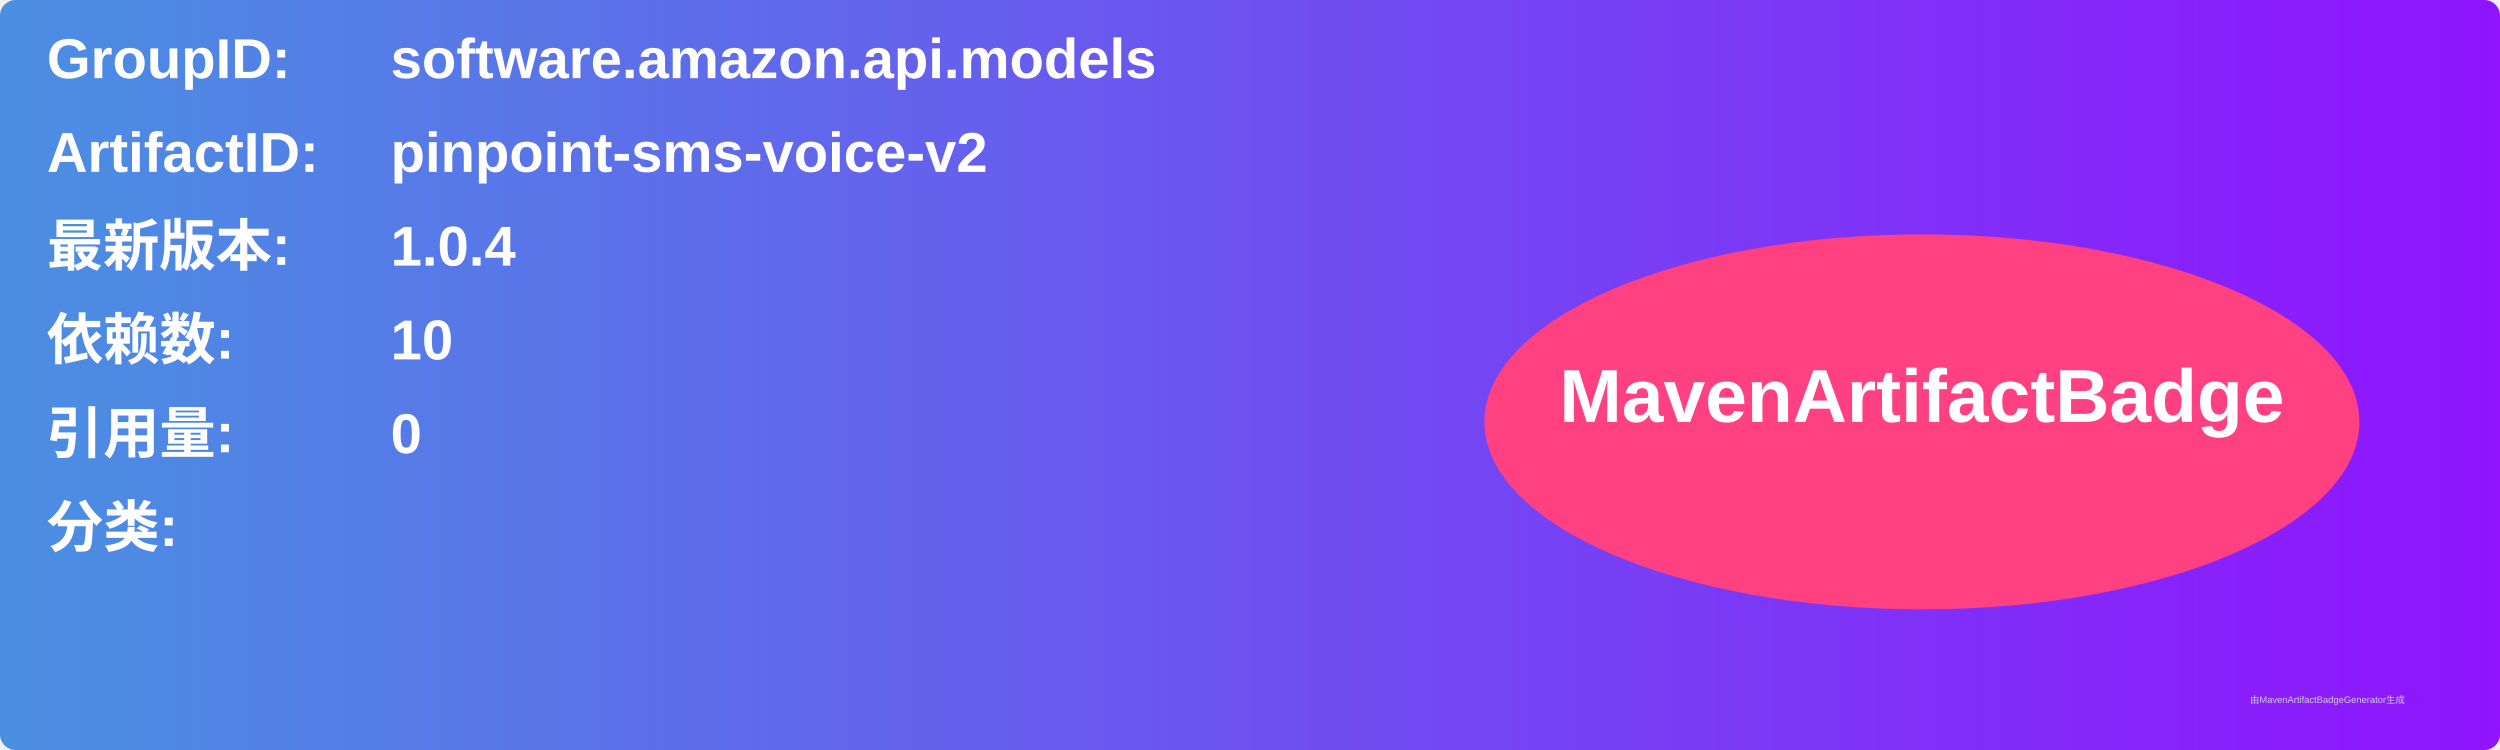
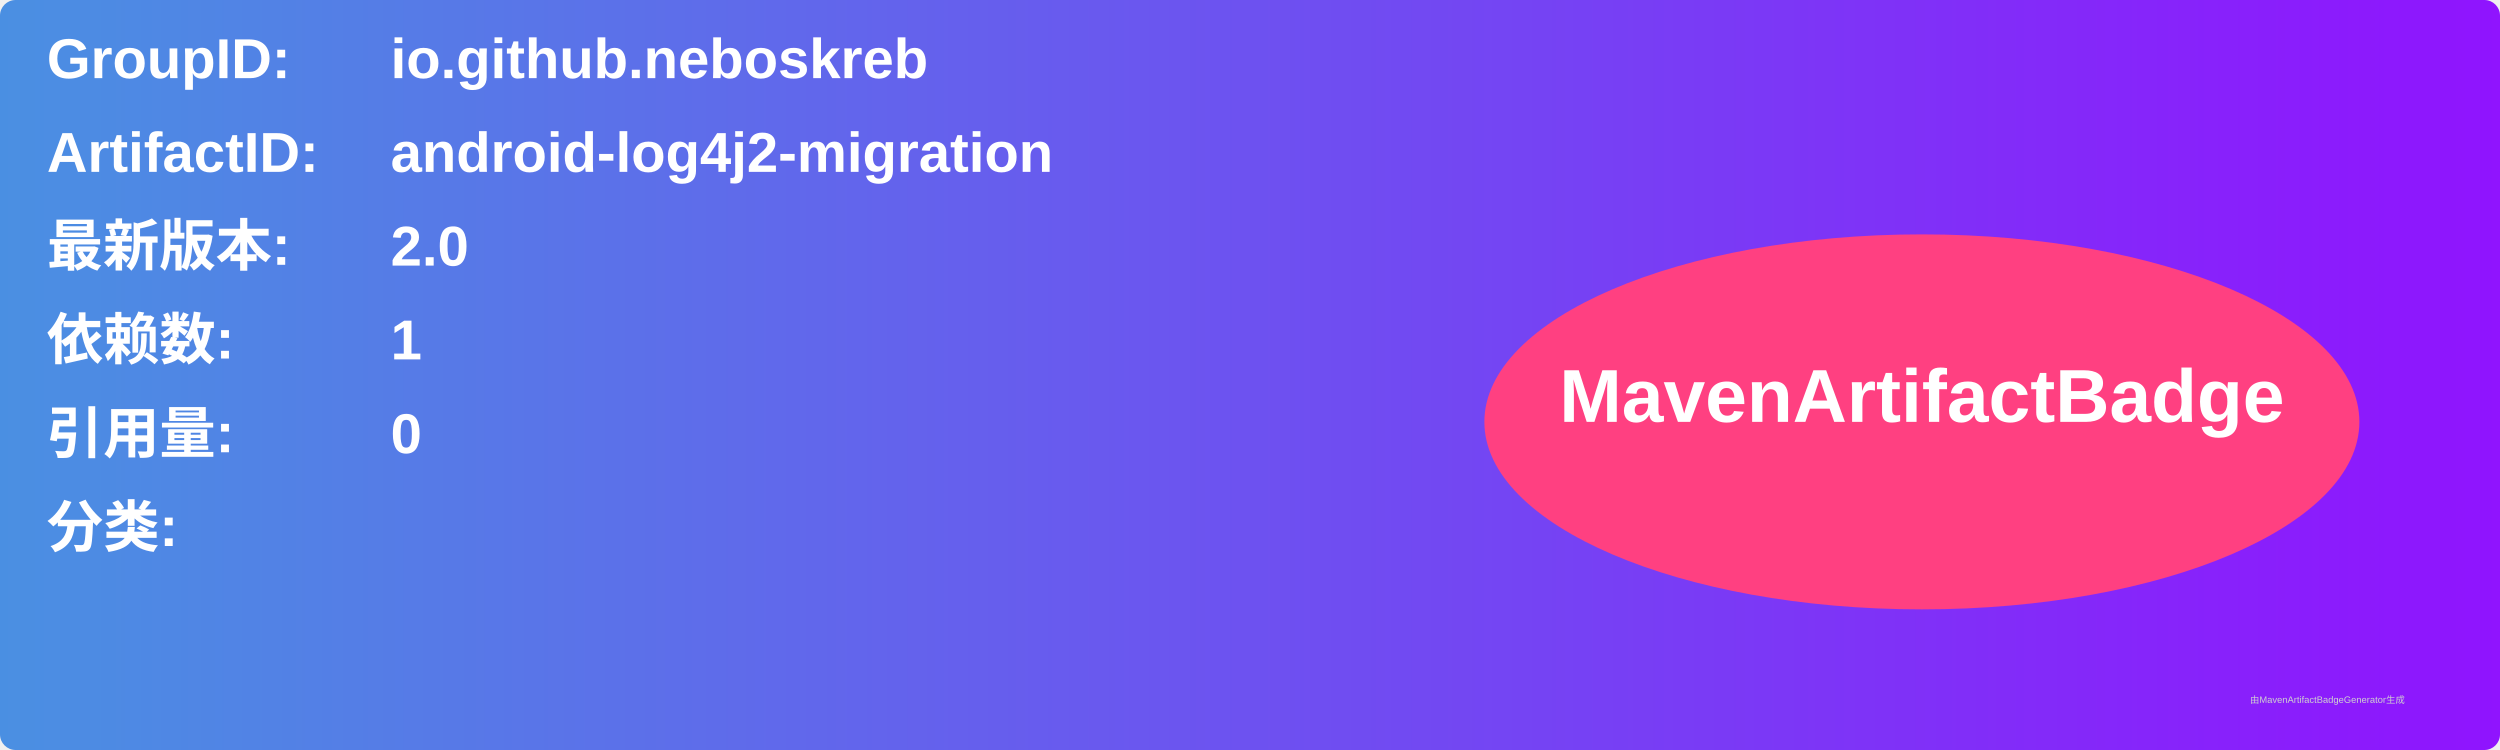
<svg xmlns="http://www.w3.org/2000/svg" width="800" height="240" viewBox="0 0 800 240">
  <linearGradient id="grad" x1="0%" y1="0%" x2="100%" y2="0%">
    <stop offset="0%" stop-color="#4a90e2" />
    <stop offset="100%" stop-color="#9013fe" />
  </linearGradient>
  <rect width="100%" height="100%" rx="5" ry="5" fill="url(#grad)" />
  <g transform="translate(15, 15)">
    <text x="0" y="10" font-family="Arial" font-size="18" fill="white" font-weight="bold" width="260">GroupID:</text>
-     <text x="110" y="10" font-family="Arial" font-size="18" fill="white" font-weight="bold" width="460">software.amazon.api.models</text>
+     <text x="110" y="10" font-family="Arial" font-size="18" fill="white" font-weight="bold" width="460">io.github.neboskreb</text>
    <text x="0" y="40" font-family="Arial" font-size="18" fill="white" font-weight="bold" width="260">ArtifactID:</text>
-     <text x="110" y="40" font-family="Arial" font-size="18" fill="white" font-weight="bold" width="460">pinpoint-sms-voice-v2</text>
+     <text x="110" y="40" font-family="Arial" font-size="18" fill="white" font-weight="bold" width="460">android-log4j2-migration</text>
    <text x="0" y="70" font-family="Arial" font-size="18" fill="white" font-weight="bold">最新版本:</text>
    <text x="110" y="70" font-family="Arial" font-size="18" fill="white" font-weight="bold">
-       <tspan font-weight="bold">1.0.4</tspan>
+       <tspan font-weight="bold">2.0</tspan>
    </text>
    <text x="0" y="100" font-family="Arial" font-size="18" fill="white" font-weight="bold">依赖数: </text>
    <text x="110" y="100" font-family="Arial" font-size="18" fill="white">
-       <tspan font-weight="bold">10</tspan>
+       <tspan font-weight="bold">1</tspan>
    </text>
    <text x="0" y="130" font-family="Arial" font-size="18" fill="white" font-weight="bold">引用量: </text>
    <text x="110" y="130" font-family="Arial" font-size="18" fill="white">
      <tspan font-weight="bold">0</tspan>
    </text>
    <text x="0" y="160" font-family="Arial" font-size="18" fill="white" font-weight="bold">分类:</text>
    <text x="10" y="190" font-family="Arial" font-size="10" fill="white">
      <tspan font-weight="bold" />
    </text>
    <ellipse cx="600" cy="120" rx="140" ry="60" fill="#ff4081" />
    <text x="600" y="120" text-anchor="middle" font-family="Arial" font-size="24" fill="white" font-weight="bold">MavenArtifactBadge</text>
  </g>
  <text x="720" y="225" font-family="Arial" font-size="3" fill="#d0d0d0">由MavenArtifactBadgeGenerator生成</text>
</svg>
